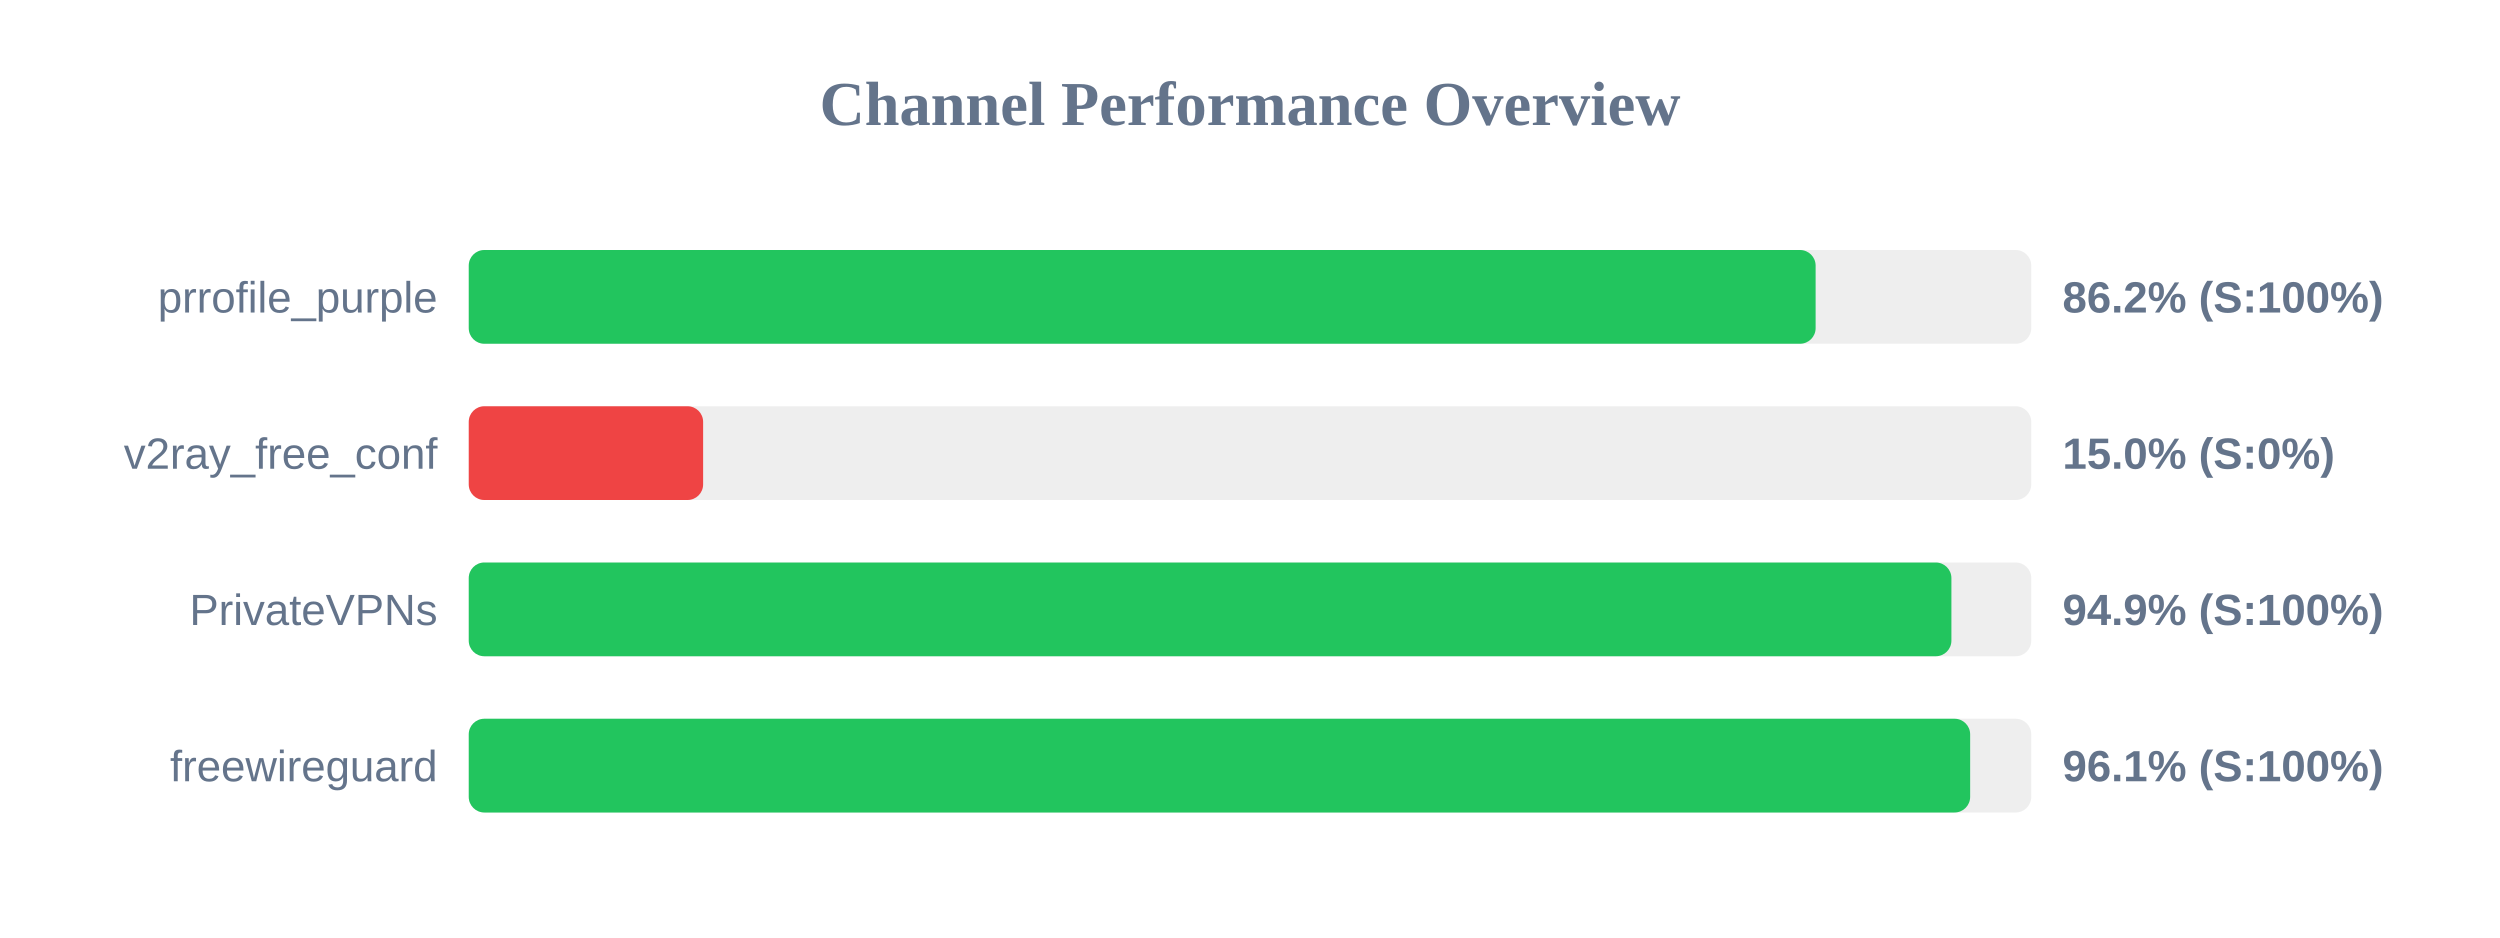
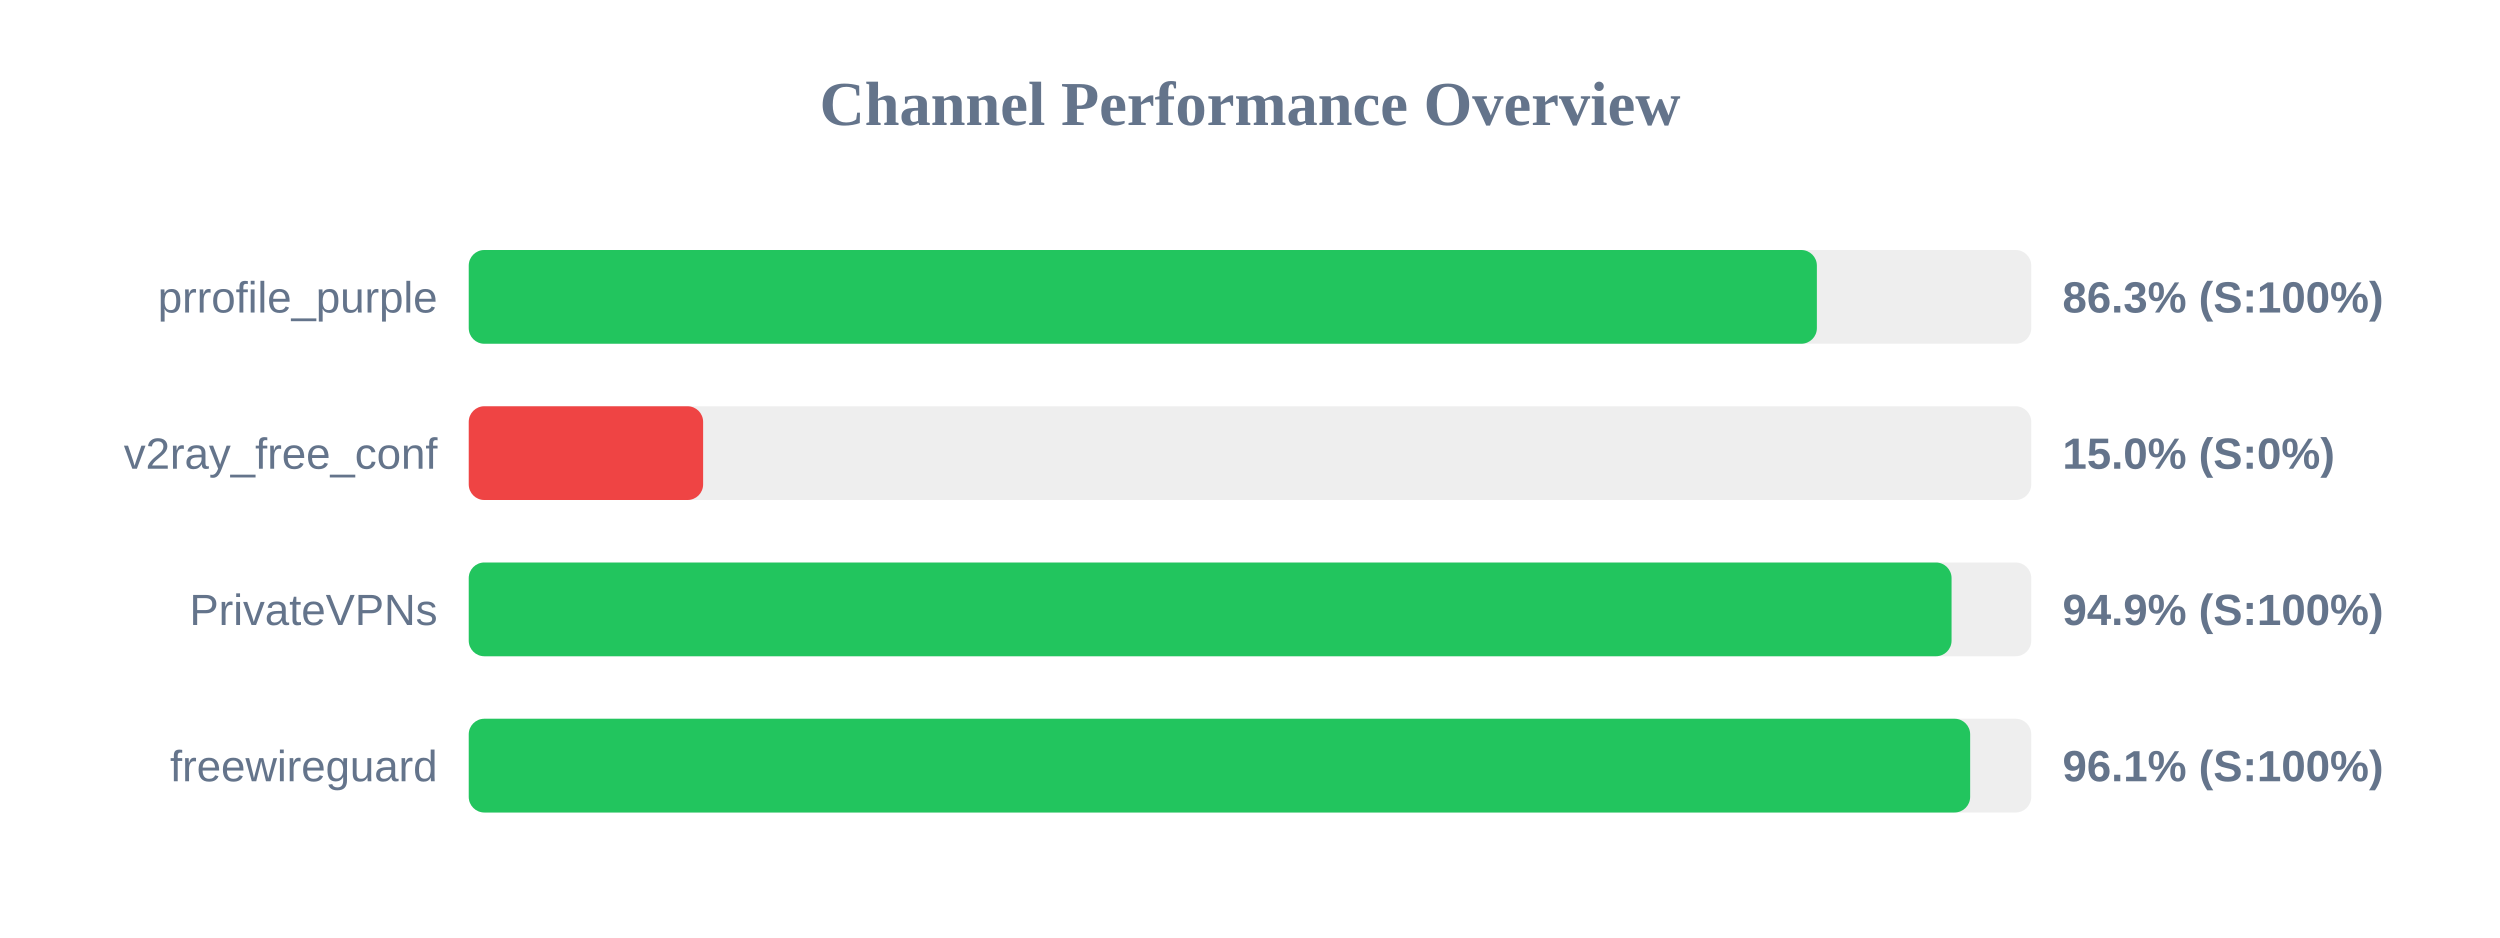
<svg xmlns="http://www.w3.org/2000/svg" width="800" height="300" version="1.1">
  <style>
        .row { font: 14px Arial; fill: #64748b; }
        .score { font: bold 14px Arial; fill: #64748b; }
    </style>
  <text x="400" y="40" text-anchor="middle" font-size="20px" font-weight="bold" fill="#64748b">Channel Performance Overview</text>
  <rect x="150" y="80" width="500" height="30" fill="#eee" rx="5" />
-   <rect x="150" y="80" width="431.0" height="30" fill="#22c55e" rx="5" />
+   <rect x="150" y="80" width="431.4" height="30" fill="#22c55e" rx="5" />
  <text x="140" y="100" text-anchor="end" class="row">prrofile_purple</text>
-   <text x="660" y="100" text-anchor="start" class="score">86.2% (S:100%)</text>
+   <text x="660" y="100" text-anchor="start" class="score">86.3% (S:100%)</text>
  <rect x="150" y="130" width="500" height="30" fill="#eee" rx="5" />
  <rect x="150" y="130" width="75.0" height="30" fill="#ef4444" rx="5" />
  <text x="140" y="150" text-anchor="end" class="row">v2ray_free_conf</text>
  <text x="660" y="150" text-anchor="start" class="score">15.0% (S:0%)</text>
  <rect x="150" y="180" width="500" height="30" fill="#eee" rx="5" />
-   <rect x="150" y="180" width="474.45" height="30" fill="#22c55e" rx="5" />
+   <rect x="150" y="180" width="474.5" height="30" fill="#22c55e" rx="5" />
  <text x="140" y="200" text-anchor="end" class="row">PrivateVPNs</text>
  <text x="660" y="200" text-anchor="start" class="score">94.9% (S:100%)</text>
  <rect x="150" y="230" width="500" height="30" fill="#eee" rx="5" />
  <rect x="150" y="230" width="480.45" height="30" fill="#22c55e" rx="5" />
  <text x="140" y="250" text-anchor="end" class="row">freewireguard</text>
  <text x="660" y="250" text-anchor="start" class="score">96.1% (S:100%)</text>
</svg>
